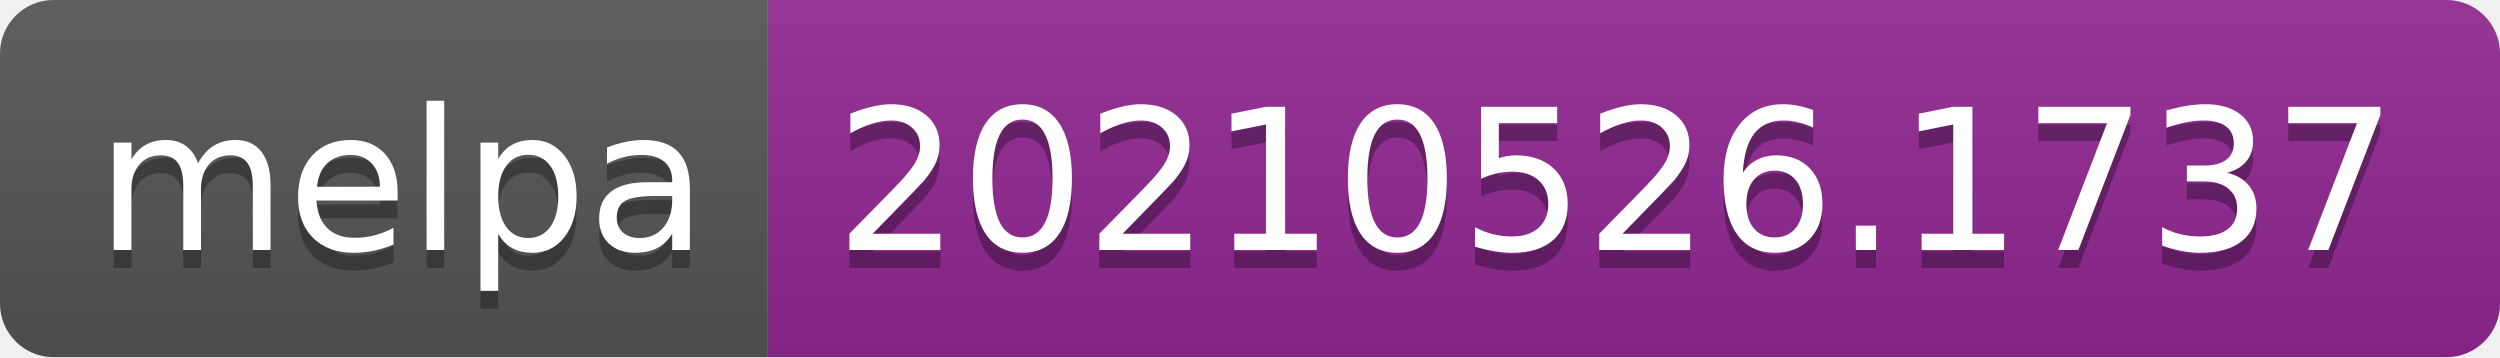
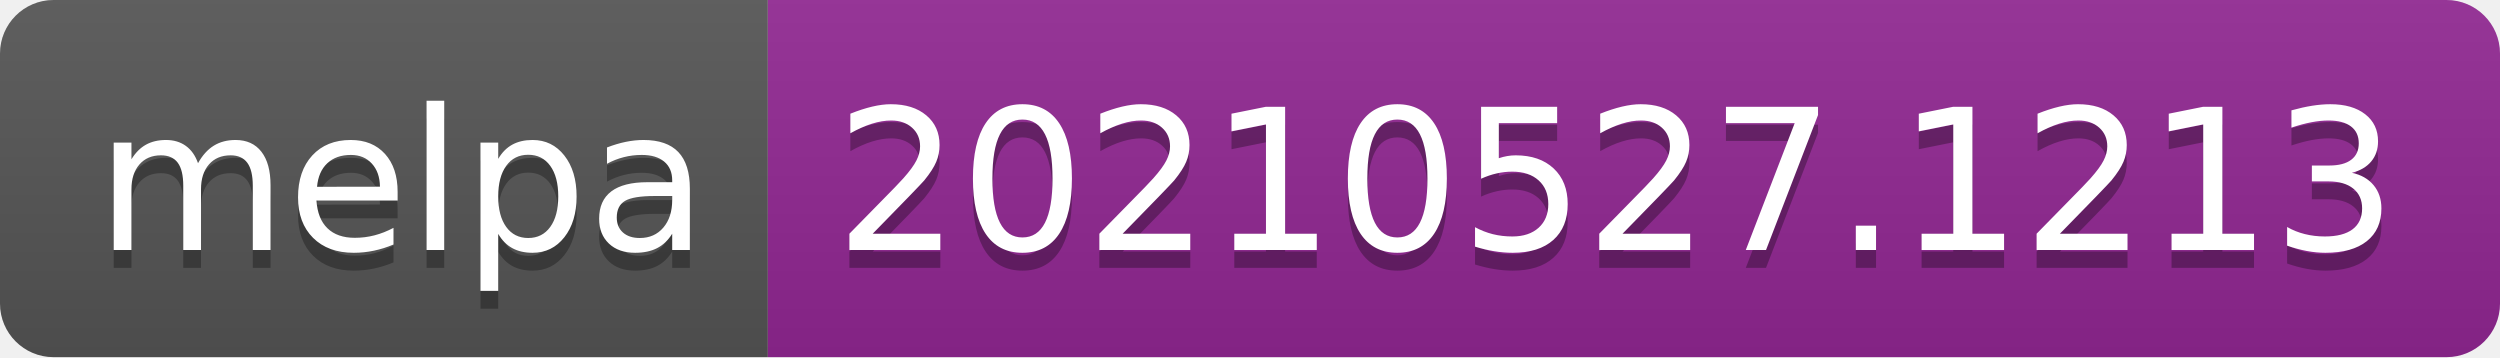
- <svg xmlns="http://www.w3.org/2000/svg" width="140" height="20" role="img" aria-label="melpa: 20210526.1737">
+ <svg xmlns="http://www.w3.org/2000/svg" width="140" height="20" role="img" aria-label="melpa: 20210527.1213">
  <linearGradient id="s" x2="0" y2="100%">
    <stop offset="0" stop-color="#bbb" stop-opacity=".1" />
    <stop offset="1" stop-opacity=".1" />
  </linearGradient>
  <clipPath id="r">
    <rect width="140" height="20" rx="3" fill="#fff" />
  </clipPath>
  <g clip-path="url(#r)">
    <rect width="43" height="20" fill="#555" />
    <rect x="43" width="97" height="20" fill="#922793" />
    <rect width="140" height="20" fill="url(#s)" />
  </g>
  <g fill="#fff" text-anchor="middle" font-family="Verdana,Geneva,DejaVu Sans,sans-serif" text-rendering="geometricPrecision" font-size="110">
    <text aria-hidden="true" x="225" y="150" fill="#010101" fill-opacity=".3" transform="scale(.1)" textLength="330">melpa</text>
    <text x="225" y="140" transform="scale(.1)" fill="#fff" textLength="330">melpa</text>
-     <text aria-hidden="true" x="905" y="150" fill="#010101" fill-opacity=".3" transform="scale(.1)" textLength="870">20210526.1737</text>
-     <text x="905" y="140" transform="scale(.1)" fill="#fff" textLength="870">20210526.1737</text>
+     <text aria-hidden="true" x="905" y="150" fill="#010101" fill-opacity=".3" transform="scale(.1)" textLength="870">20210527.1213</text>
+     <text x="905" y="140" transform="scale(.1)" fill="#fff" textLength="870">20210527.1213</text>
  </g>
</svg>
